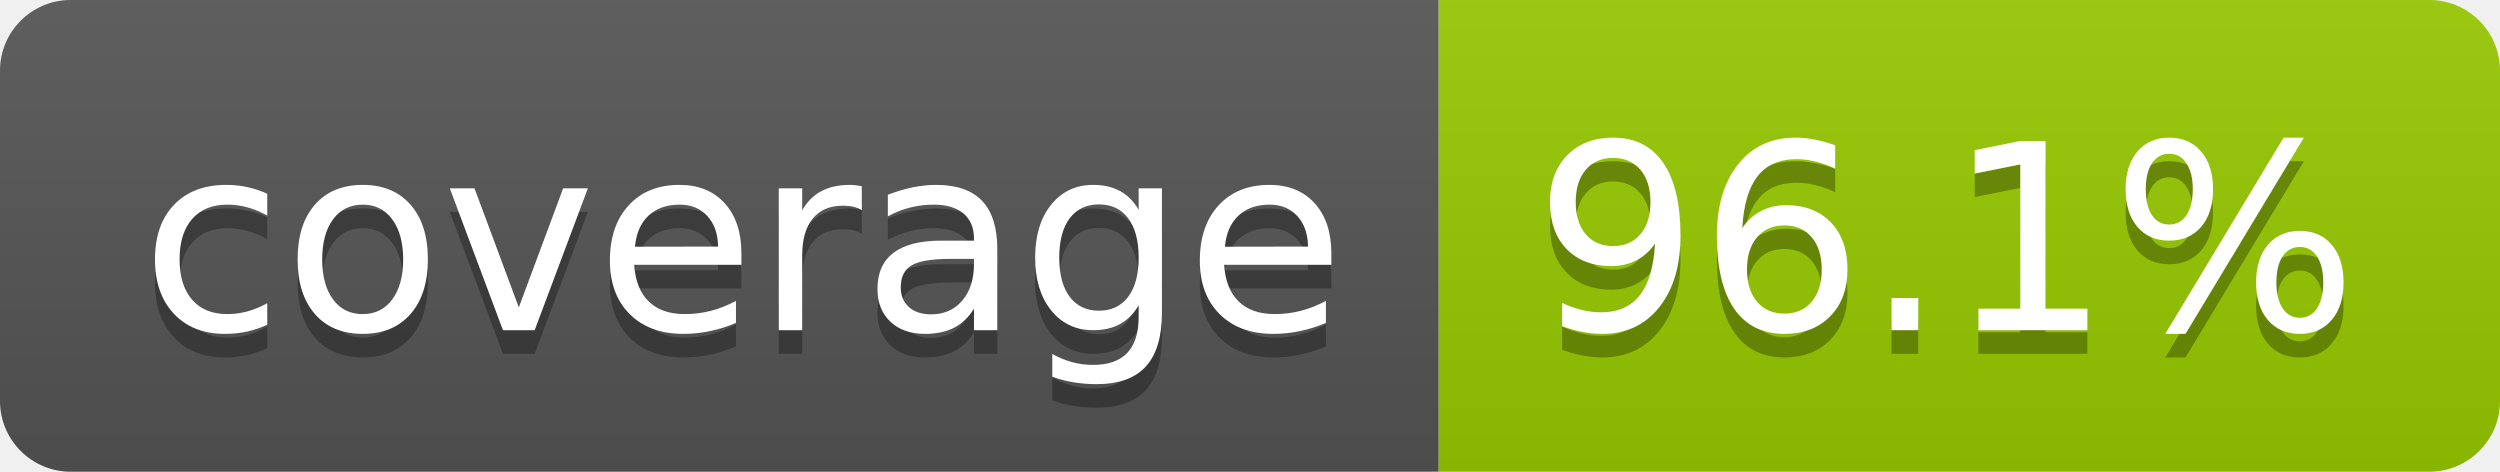
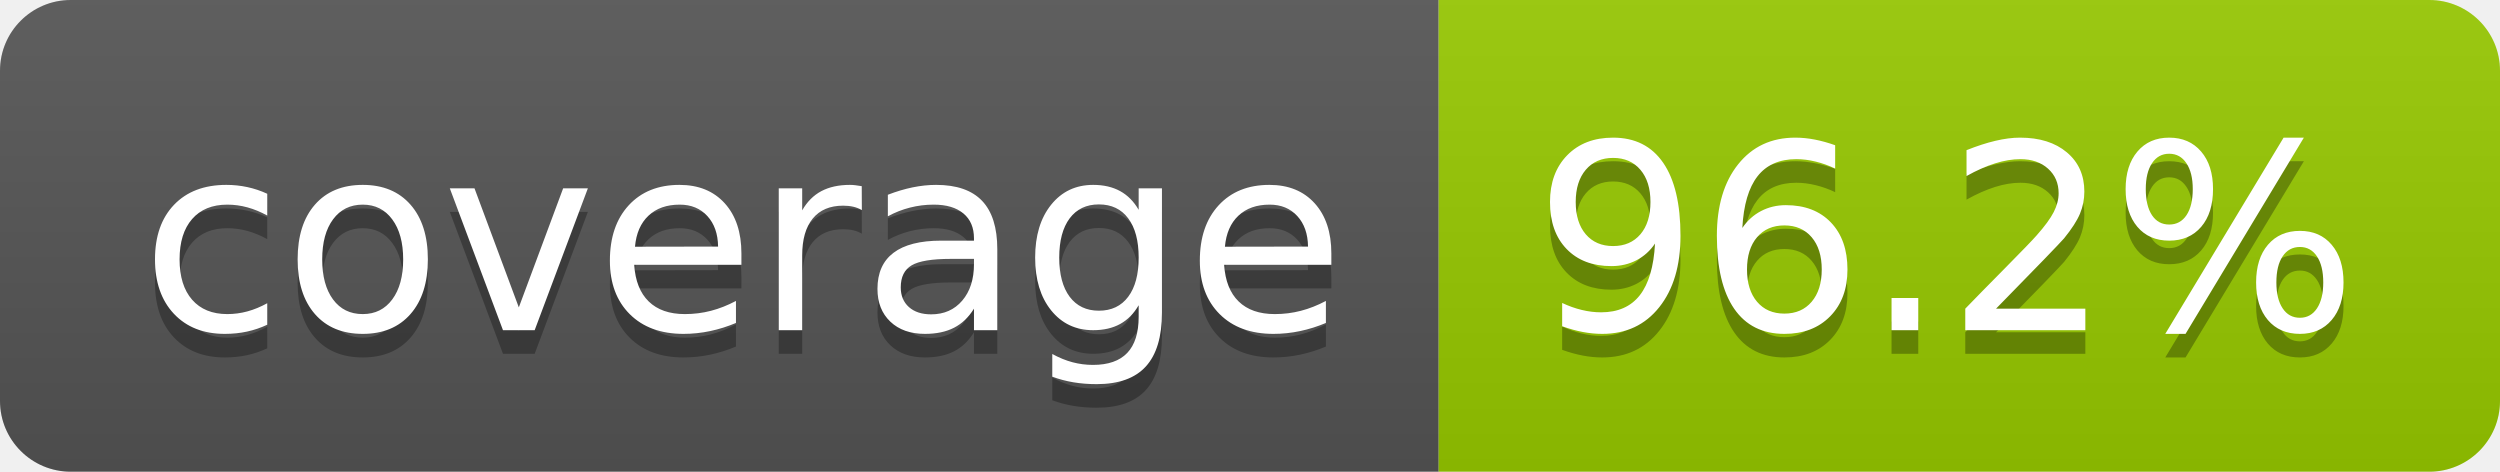
- <svg xmlns="http://www.w3.org/2000/svg" width="106" height="20" role="img" aria-label="coverage: 96.1%">
+ <svg xmlns="http://www.w3.org/2000/svg" width="106" height="20" role="img" aria-label="coverage: 96.2%">
  <linearGradient id="s" x2="0" y2="100%">
    <stop offset="0" stop-color="#bbb" stop-opacity=".1" />
    <stop offset="1" stop-opacity=".1" />
  </linearGradient>
  <clipPath id="r">
    <rect width="106" height="20" rx="3" fill="#fff" />
  </clipPath>
  <g clip-path="url(#r)">
    <rect width="61" height="20" fill="#555" />
    <rect x="61" width="45" height="20" fill="#97ca00" />
    <rect width="106" height="20" fill="url(#s)" />
  </g>
  <g fill="#fff" text-anchor="middle" font-family="Verdana,Geneva,DejaVu Sans,sans-serif" text-rendering="geometricPrecision" font-size="110">
    <text aria-hidden="true" x="315" y="150" fill="#010101" fill-opacity=".3" transform="scale(.1)" textLength="510">coverage</text>
    <text x="315" y="140" transform="scale(.1)" fill="#fff" textLength="510">coverage</text>
-     <text aria-hidden="true" x="825" y="150" fill="#010101" fill-opacity=".3" transform="scale(.1)" textLength="350">96.1%</text>
-     <text x="825" y="140" transform="scale(.1)" fill="#fff" textLength="350">96.1%</text>
+     <text aria-hidden="true" x="825" y="150" fill="#010101" fill-opacity=".3" transform="scale(.1)" textLength="350">96.2%</text>
+     <text x="825" y="140" transform="scale(.1)" fill="#fff" textLength="350">96.2%</text>
  </g>
</svg>
